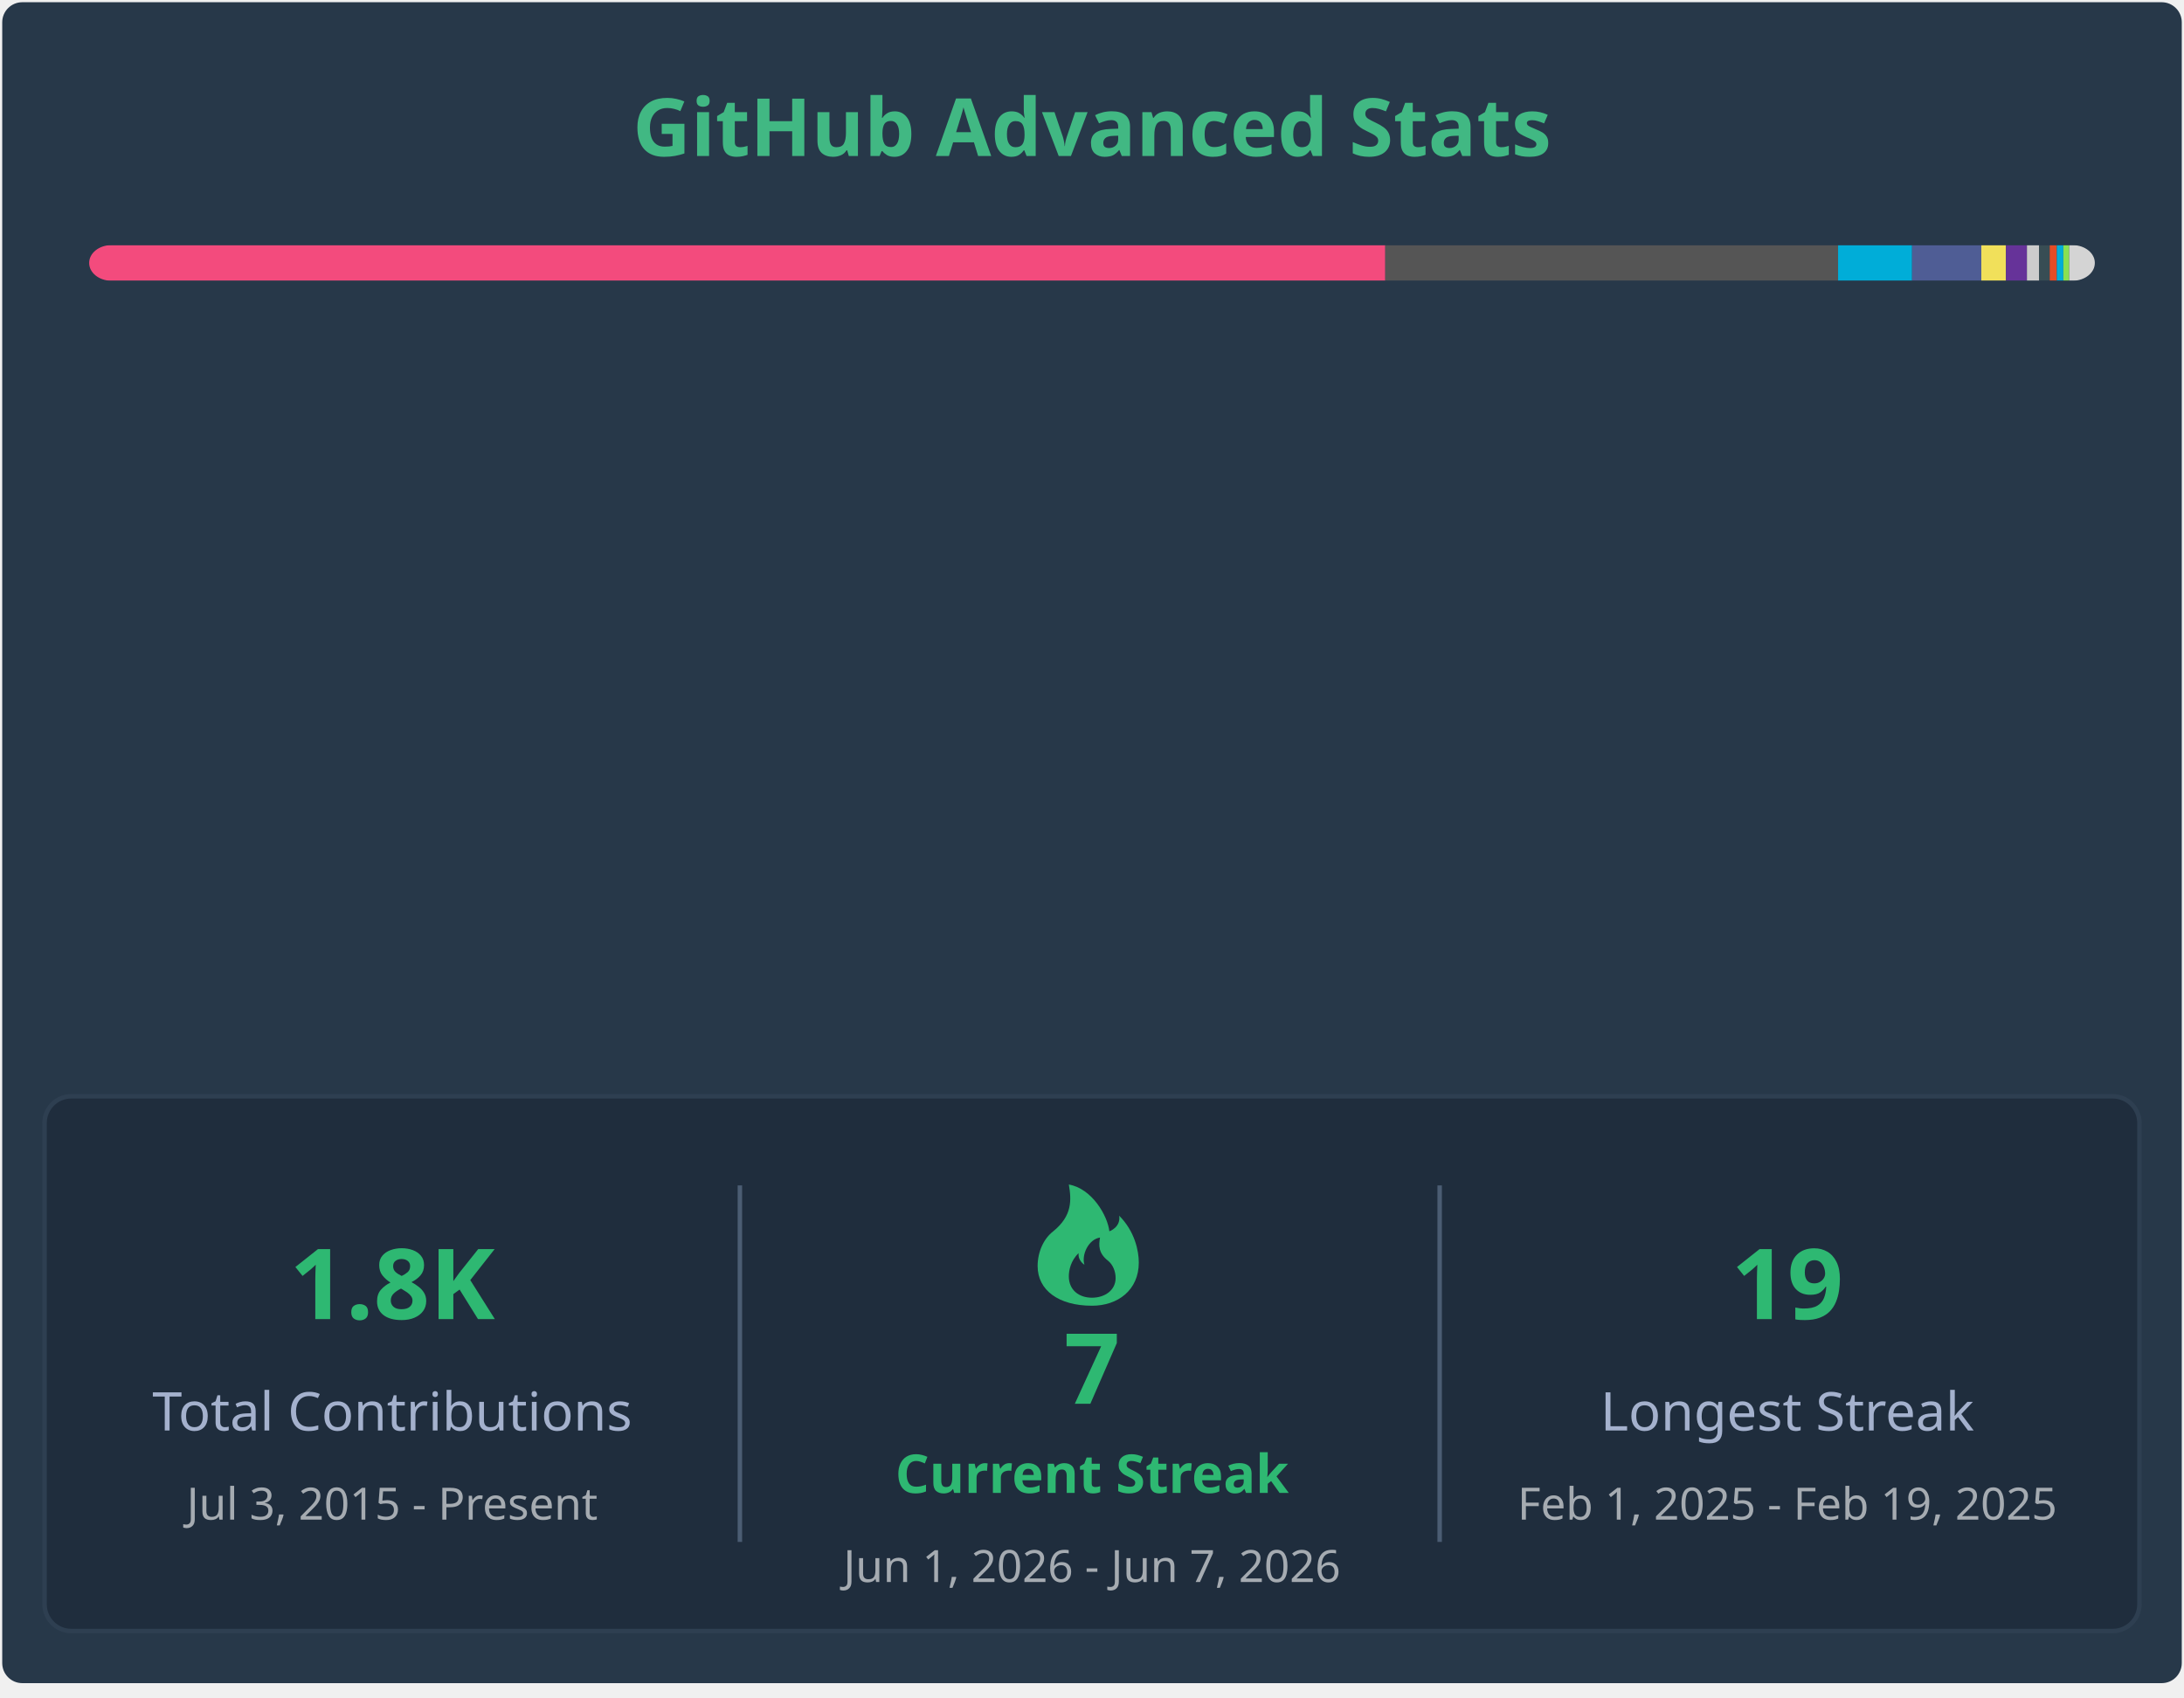
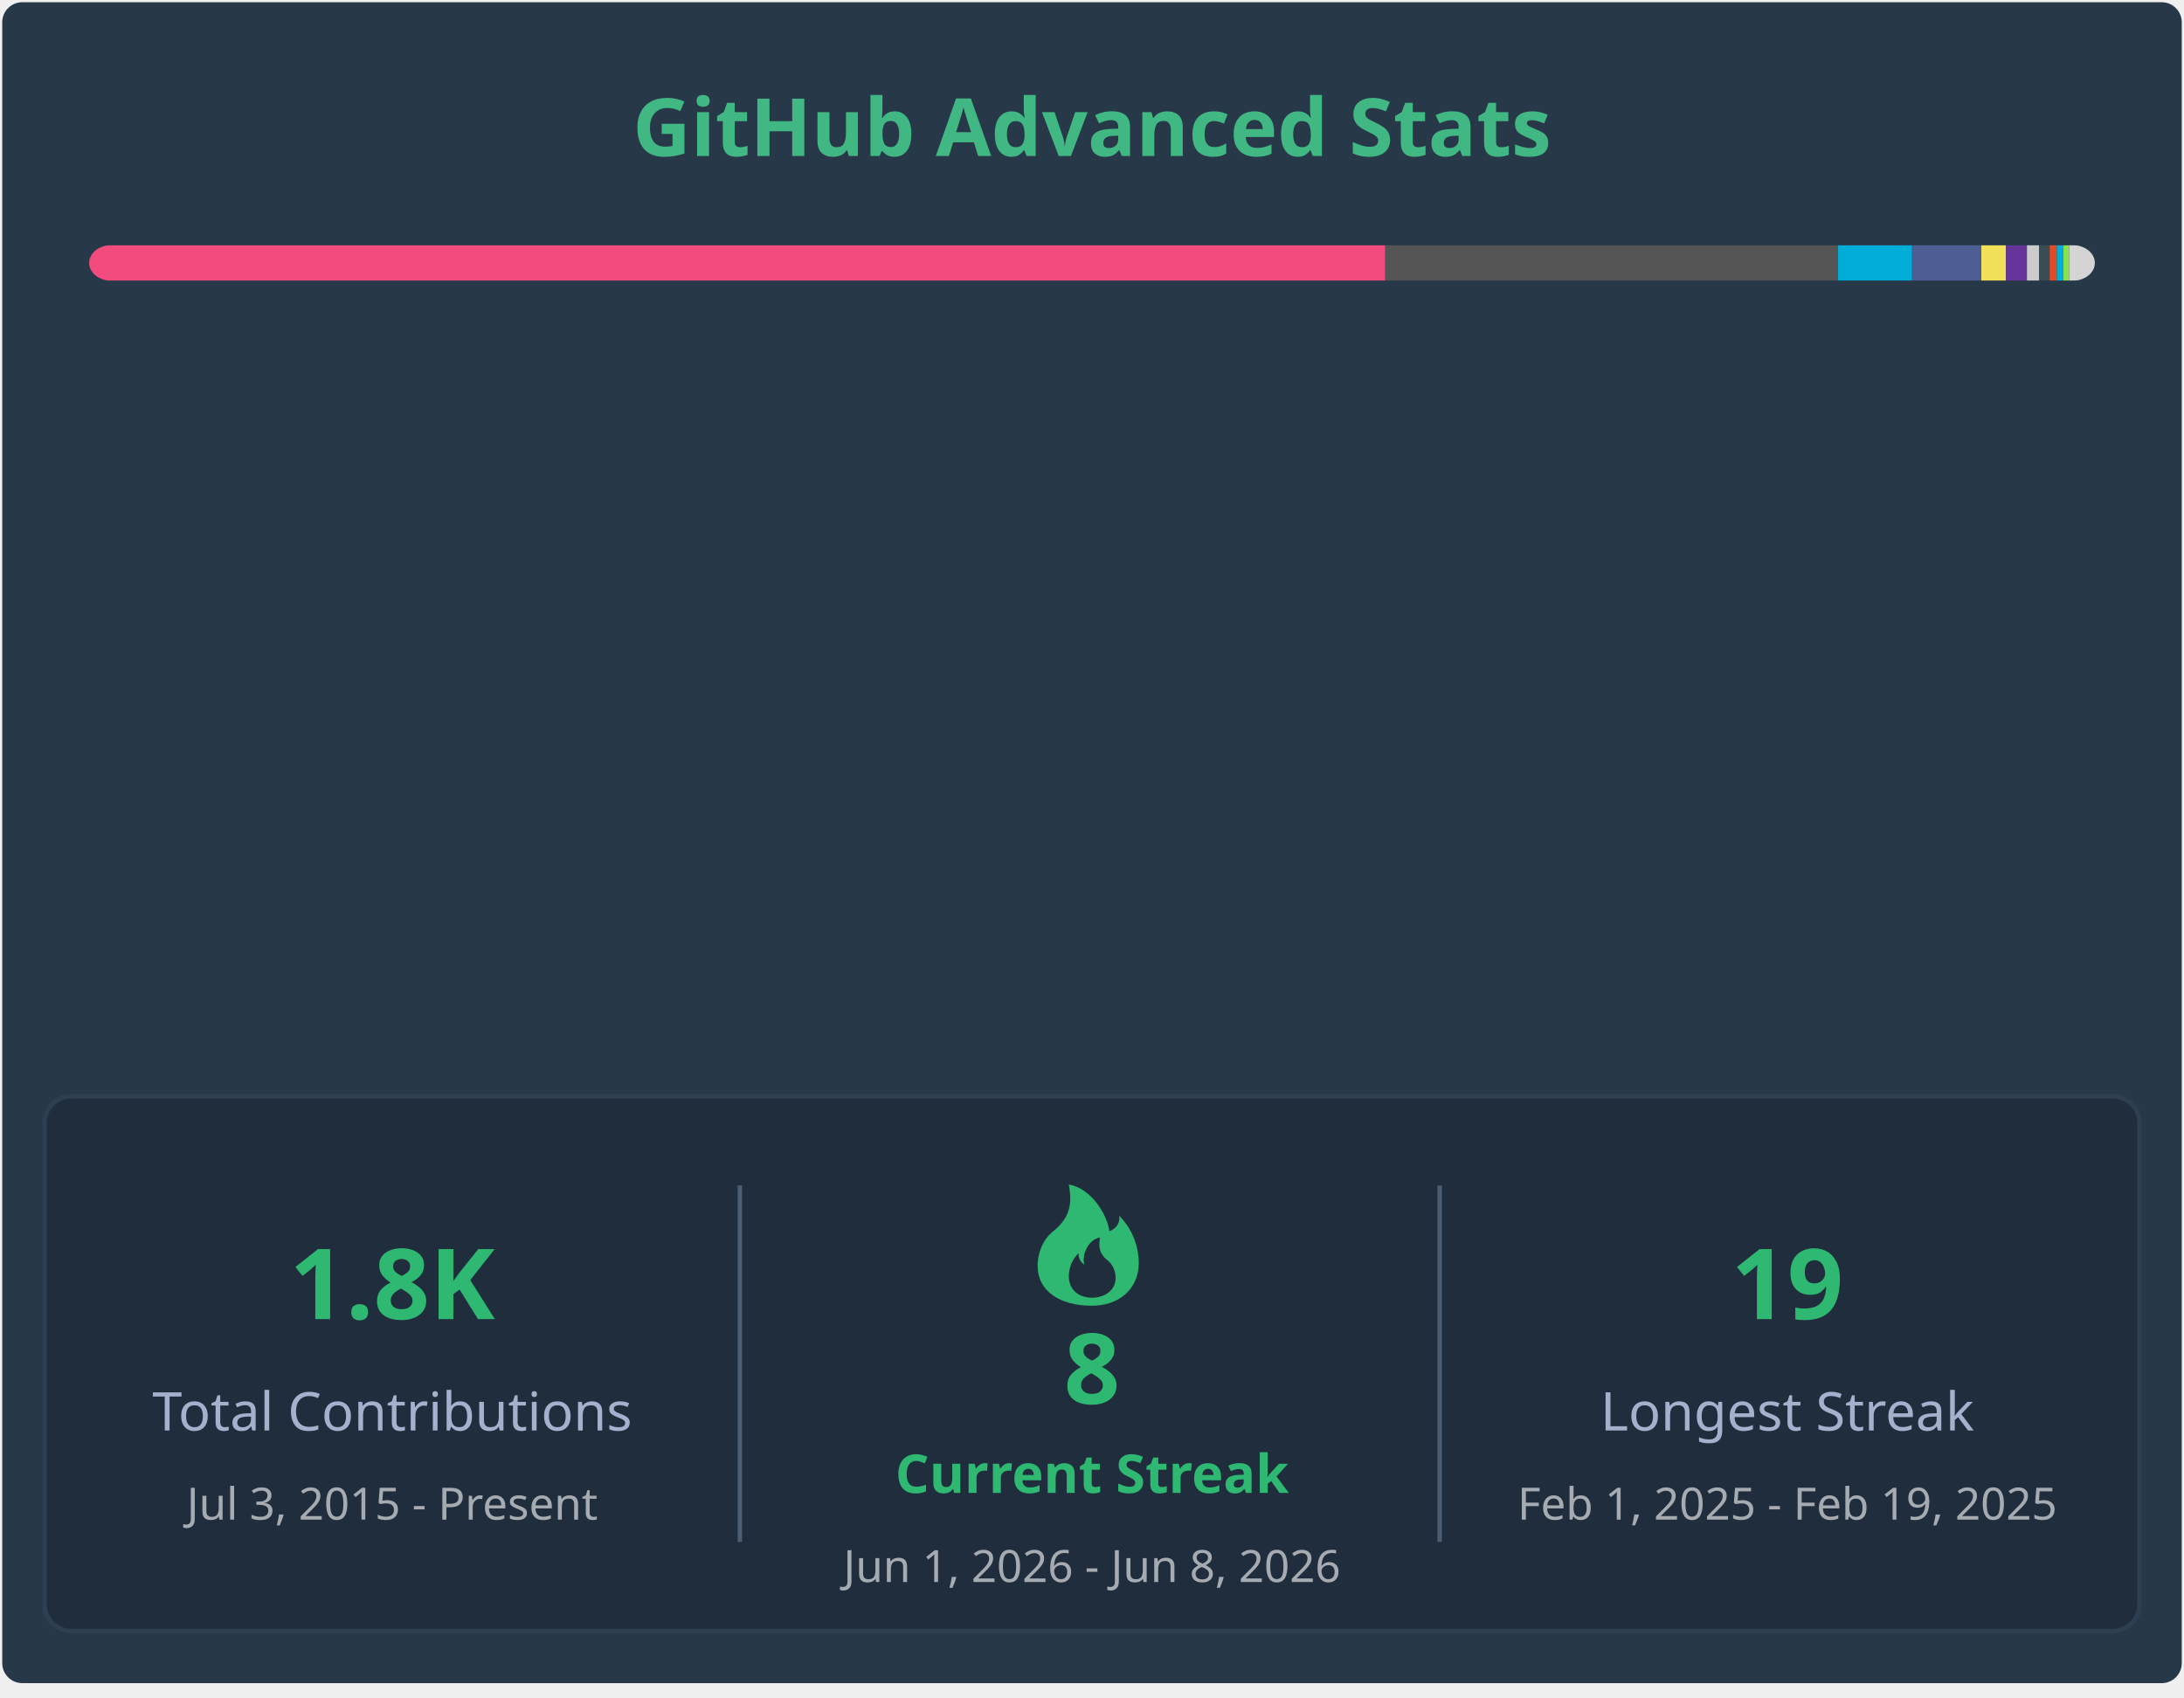
<svg xmlns="http://www.w3.org/2000/svg" width="490" height="381" viewBox="0 0 490 381" fill="none" role="img" aria-labelledby="descId">
  <style>
        .header {
            font: 600 18px 'Segoe UI', Ubuntu, Sans-Serif;
            fill: #41b883;
            animation: fadeInAnimation 0.8s ease-in-out forwards;
        }
        .stat-label {
            font: 600 12px 'Segoe UI', Ubuntu, Sans-Serif;
            fill: #fffefe;
        }
        .stat-value {
            font: 700 12px 'Segoe UI', Ubuntu, Sans-Serif;
            fill: #41b883;
        }
        .lang-name {
            font: 400 11px "Segoe UI", Ubuntu, Sans-Serif;
            fill: #fffefe;
        }
        .stagger {
            opacity: 0;
            animation: fadeInAnimation 0.3s ease-in-out forwards;
        }
        @keyframes fadeInAnimation {
            from { opacity: 0; }
            to { opacity: 1; }
        }
    </style>
  <rect x="0.5" y="0.5" rx="4.5" height="99%" stroke="#e4e2e2" width="489" fill="#273849" stroke-opacity="0" />
  <g transform="translate(245, 35)">
    <text x="0" y="0" class="header" text-anchor="middle">GitHub Advanced Stats</text>
  </g>
  <g transform="translate(20, 55)">
    <mask id="rect-mask">
      <rect x="0" y="0" width="450" height="8" fill="white" rx="5" />
    </mask>
    <rect mask="url(#rect-mask)" x="0" y="0" width="290.802" height="8" fill="#f34b7d" />
    <rect mask="url(#rect-mask)" x="290.802" y="0" width="101.588" height="8" fill="#555555" />
    <rect mask="url(#rect-mask)" x="392.39" y="0" width="16.606" height="8" fill="#00ADD8" />
    <rect mask="url(#rect-mask)" x="408.996" y="0" width="15.529" height="8" fill="#4F5D95" />
    <rect mask="url(#rect-mask)" x="424.525" y="0" width="5.535" height="8" fill="#f1e05a" />
    <rect mask="url(#rect-mask)" x="430.06" y="0" width="4.706" height="8" fill="#663399" />
    <rect mask="url(#rect-mask)" x="434.767" y="0" width="2.729" height="8" fill="#cccccc" />
    <rect mask="url(#rect-mask)" x="437.496" y="0" width="2.375" height="8" fill="#384d54" />
    <rect mask="url(#rect-mask)" x="439.87" y="0" width="1.599" height="8" fill="#e34c26" />
    <rect mask="url(#rect-mask)" x="441.469" y="0" width="1.455" height="8" fill="#00ADD8" />
    <rect mask="url(#rect-mask)" x="442.925" y="0" width="1.325" height="8" fill="#89e051" />
    <rect mask="url(#rect-mask)" x="444.249" y="0" width="5.751" height="8" fill="#d4d4d4" />
    <g transform="translate(5, 25)">
      <g transform="translate(0, 0)">
        <g transform="translate(0, 0)">
          <g transform="translate(0, 0)" class="stagger" style="animation-delay: 450ms">
            <circle cx="5" cy="6" r="5" fill="#f34b7d" />
            <text x="15" y="10" class="lang-name">C++ 64.62%</text>
          </g>
          <g transform="translate(0, 25)" class="stagger" style="animation-delay: 550ms">
            <circle cx="5" cy="6" r="5" fill="#555555" />
            <text x="15" y="10" class="lang-name">C 22.58%</text>
          </g>
          <g transform="translate(0, 50)" class="stagger" style="animation-delay: 650ms">
            <circle cx="5" cy="6" r="5" fill="#00ADD8" />
            <text x="15" y="10" class="lang-name">Go 3.69%</text>
          </g>
          <g transform="translate(0, 75)" class="stagger" style="animation-delay: 750ms">
            <circle cx="5" cy="6" r="5" fill="#4F5D95" />
            <text x="15" y="10" class="lang-name">PHP 3.45%</text>
          </g>
          <g transform="translate(0, 100)" class="stagger" style="animation-delay: 850ms">
            <circle cx="5" cy="6" r="5" fill="#f1e05a" />
            <text x="15" y="10" class="lang-name">JavaScript 1.23%</text>
          </g>
          <g transform="translate(0, 125)" class="stagger" style="animation-delay: 950ms">
            <circle cx="5" cy="6" r="5" fill="#663399" />
            <text x="15" y="10" class="lang-name">CSS 1.05%</text>
          </g>
        </g>
        <g transform="translate(130, 0)">
          <g transform="translate(0, 0)" class="stagger" style="animation-delay: 450ms">
            <circle cx="5" cy="6" r="5" fill="#cccccc" />
            <text x="15" y="10" class="lang-name">Gettext Catalog 0.61%</text>
          </g>
          <g transform="translate(0, 25)" class="stagger" style="animation-delay: 550ms">
            <circle cx="5" cy="6" r="5" fill="#384d54" />
            <text x="15" y="10" class="lang-name">Dockerfile 0.53%</text>
          </g>
          <g transform="translate(0, 50)" class="stagger" style="animation-delay: 650ms">
            <circle cx="5" cy="6" r="5" fill="#e34c26" />
            <text x="15" y="10" class="lang-name">HTML 0.36%</text>
          </g>
          <g transform="translate(0, 75)" class="stagger" style="animation-delay: 750ms">
            <circle cx="5" cy="6" r="5" fill="#00ADD8" />
            <text x="15" y="10" class="lang-name">Go Template 0.32%</text>
          </g>
          <g transform="translate(0, 100)" class="stagger" style="animation-delay: 850ms">
            <circle cx="5" cy="6" r="5" fill="#89e051" />
            <text x="15" y="10" class="lang-name">Shell 0.29%</text>
          </g>
          <g transform="translate(0, 125)" class="stagger" style="animation-delay: 950ms">
            <circle cx="5" cy="6" r="5" fill="#d4d4d4" />
            <text x="15" y="10" class="lang-name">Others 1.28%</text>
          </g>
        </g>
      </g>
      <g transform="translate(295, 2)">
        <g transform="translate(0, 2)" class="stagger" style="animation-delay: 0ms">
          <text x="0" y="10" class="stat-label">Total Commits:</text>
-           <text x="115" y="10" class="stat-value">556</text>
+           <text x="115" y="10" class="stat-value">558</text>
        </g>
        <g transform="translate(0, 24)" class="stagger" style="animation-delay: 100ms">
          <text x="0" y="10" class="stat-label">Merged PRs:</text>
          <text x="115" y="10" class="stat-value">139</text>
        </g>
        <g transform="translate(0, 46)" class="stagger" style="animation-delay: 200ms">
          <text x="0" y="10" class="stat-label">Code Reviews:</text>
          <text x="115" y="10" class="stat-value">1</text>
        </g>
        <g transform="translate(0, 68)" class="stagger" style="animation-delay: 300ms">
          <text x="0" y="10" class="stat-label">Total Issues:</text>
          <text x="115" y="10" class="stat-value">107</text>
        </g>
        <g transform="translate(0, 90)" class="stagger" style="animation-delay: 400ms">
          <text x="0" y="10" class="stat-label">Total Stars:</text>
          <text x="115" y="10" class="stat-value">6</text>
        </g>
        <g transform="translate(0, 112)" class="stagger" style="animation-delay: 500ms">
          <text x="0" y="10" class="stat-label">Total Repositories:</text>
          <text x="115" y="10" class="stat-value">14</text>
        </g>
        <g transform="translate(0, 134)" class="stagger" style="animation-delay: 600ms">
          <text x="0" y="10" class="stat-label">Followers:</text>
          <text x="115" y="10" class="stat-value">9</text>
        </g>
      </g>
    </g>
  </g>
  <g transform="translate(10, 246)">
    <rect width="470" height="120" rx="6" fill="#1f2d3d" stroke="#2e3f51" stroke-width="1" />
    <g transform="translate(0, 20)">
      <text x="78" y="30" fill="#2eb872" font-family="Segoe UI, Ubuntu, sans-serif" font-weight="bold" font-size="22px" text-anchor="middle">
                1.8K
            </text>
      <text x="78" y="55" fill="#a4b1cd" font-family="Segoe UI, Ubuntu, sans-serif" font-size="12px" text-anchor="middle">
                Total Contributions
            </text>
      <text x="78" y="75" fill="#ffffff" opacity="0.6" font-family="Segoe UI, Ubuntu, sans-serif" font-size="10px" text-anchor="middle">
                Jul  3, 2015 - Present
            </text>
    </g>
    <line x1="156" y1="20" x2="156" y2="100" stroke="#4b5d73" stroke-width="1" />
    <g transform="translate(156, 15)">
      <path d="M79,32 C84.8,32 89.5,28.5 89.5,22.3 C89.5,19.7 88.6,15.3 85.1,11.8 C85.5,14.4 82.9,15.3 82.9,15.3 C82.5,11.8 79,5.7 73.8,4.8 C74.4,8.3 74.6,11.8 70.3,15.3 C68.1,17 66.8,20 66.8,23.1 C66.8,28.5 71.5,32 79,32 M79,30.2 C76.1,30.2 73.8,28.5 73.8,25.4 C73.8,24.1 74.2,21.9 76,20.2 C75.8,21.9 77.3,22.8 77.3,22.8 C76.6,20.6 78.2,17.1 80.8,16.7 C80.5,18.4 80.4,20.2 82.6,21.9 C83.7,22.8 84.3,24.3 84.3,25.8 C84.3,28.5 81.9,30.2 79,30.2" fill="#2eb872" />
      <text x="79" y="54" fill="#2eb872" font-family="Segoe UI, Ubuntu, sans-serif" font-weight="bold" font-size="22px" text-anchor="middle">
-                 7
+                 8
            </text>
      <text x="79" y="74" fill="#2eb872" font-family="Segoe UI, Ubuntu, sans-serif" font-weight="bold" font-size="12px" text-anchor="middle">
                Current Streak
            </text>
      <text x="79" y="94" fill="#ffffff" opacity="0.6" font-family="Segoe UI, Ubuntu, sans-serif" font-size="10px" text-anchor="middle">
-                 Jun  1, 2026 - Jun  7, 2026
+                 Jun  1, 2026 - Jun  8, 2026
            </text>
    </g>
    <line x1="313" y1="20" x2="313" y2="100" stroke="#4b5d73" stroke-width="1" />
    <g transform="translate(313, 20)">
      <text x="78" y="30" fill="#2eb872" font-family="Segoe UI, Ubuntu, sans-serif" font-weight="bold" font-size="22px" text-anchor="middle">
                19
            </text>
      <text x="78" y="55" fill="#a4b1cd" font-family="Segoe UI, Ubuntu, sans-serif" font-size="12px" text-anchor="middle">
                Longest Streak
            </text>
      <text x="78" y="75" fill="#ffffff" opacity="0.6" font-family="Segoe UI, Ubuntu, sans-serif" font-size="10px" text-anchor="middle">
                Feb  1, 2025 - Feb 19, 2025
            </text>
    </g>
  </g>
</svg>
